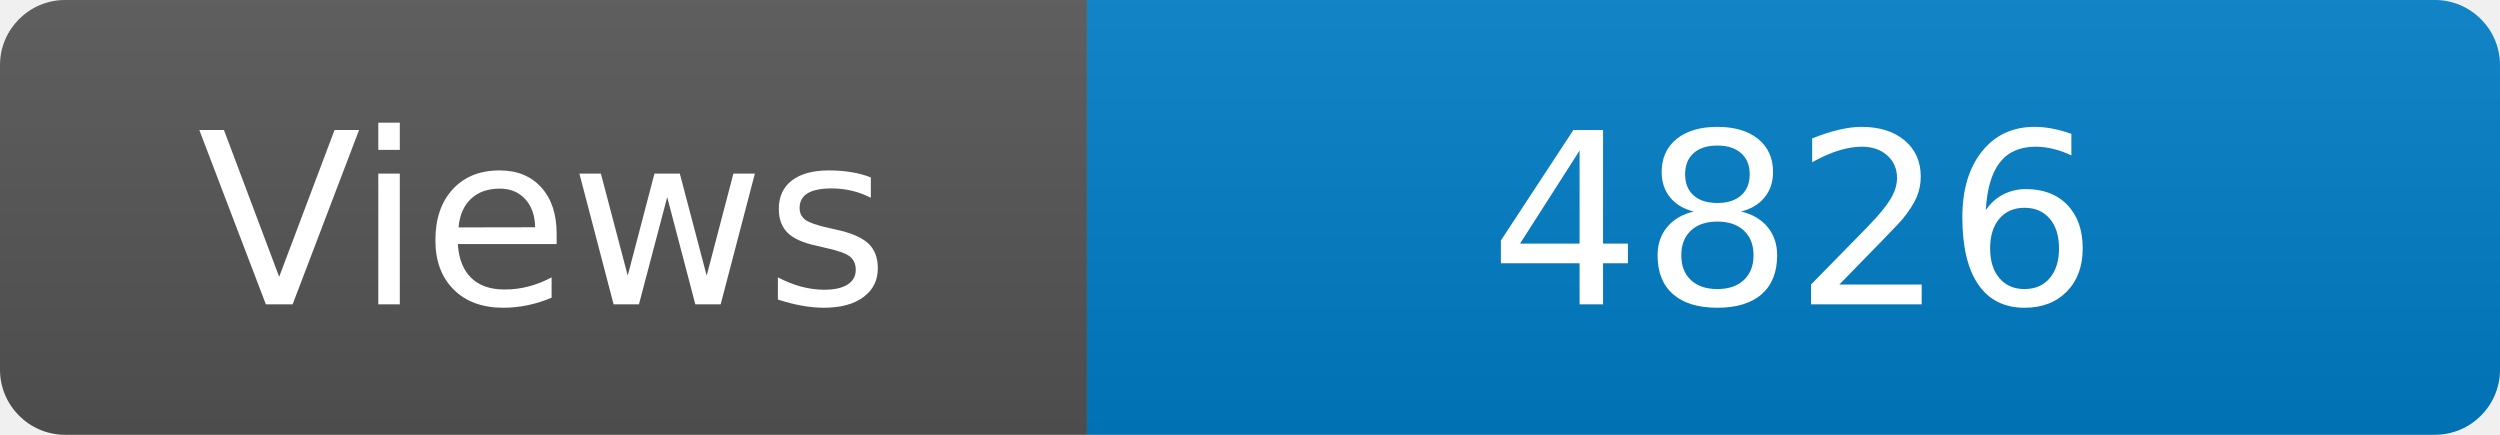
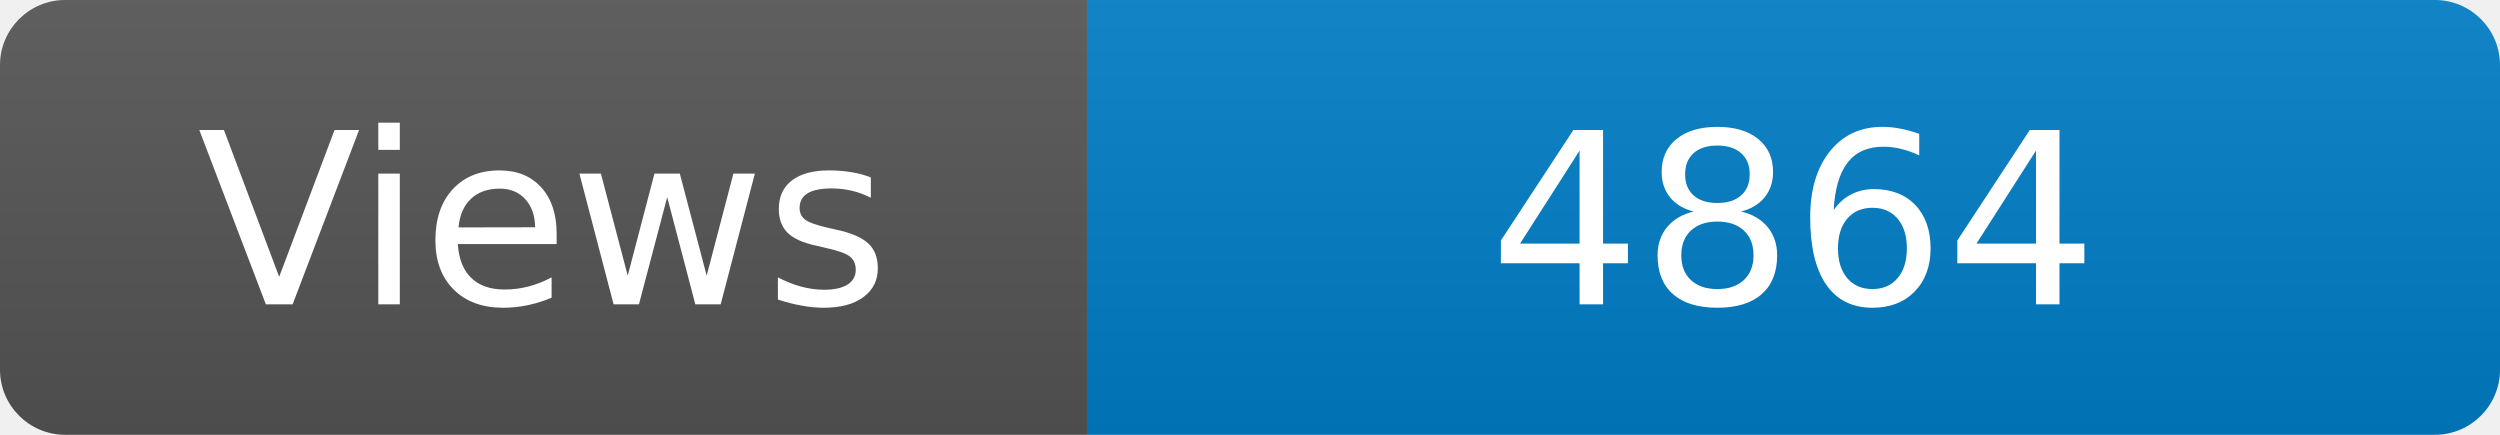
<svg xmlns="http://www.w3.org/2000/svg" width="115" height="20" role="img" aria-label="Maintained?: yes">
  <linearGradient id="s" x2="0" y2="100%">
    <stop offset="0" stop-color="#bbb" stop-opacity=".1" />
    <stop offset="1" stop-opacity=".1" />
  </linearGradient>
  <clipPath id="r">
    <rect width="115" height="20" rx="3" fill="#fff" />
  </clipPath>
  <g clip-path="url(#r)">
    <rect width="50" height="20" fill="#555" />
    <rect x="50" width="160" height="20" fill="#007ec6" />
    <rect width="115" height="20" fill="url(#s)" />
  </g>
  <g fill="#fff" text-anchor="middle" font-family="Verdana,Geneva,DejaVu Sans,sans-serif" font-size="110">
    <text x="250" y="140" transform="scale(.1)" fill="#fff">Views</text>
-     <text x="825" y="140" transform="scale(.1)" fill="#fff">4826</text>
+     <text x="825" y="140" transform="scale(.1)" fill="#fff">4864</text>
  </g>
</svg>
